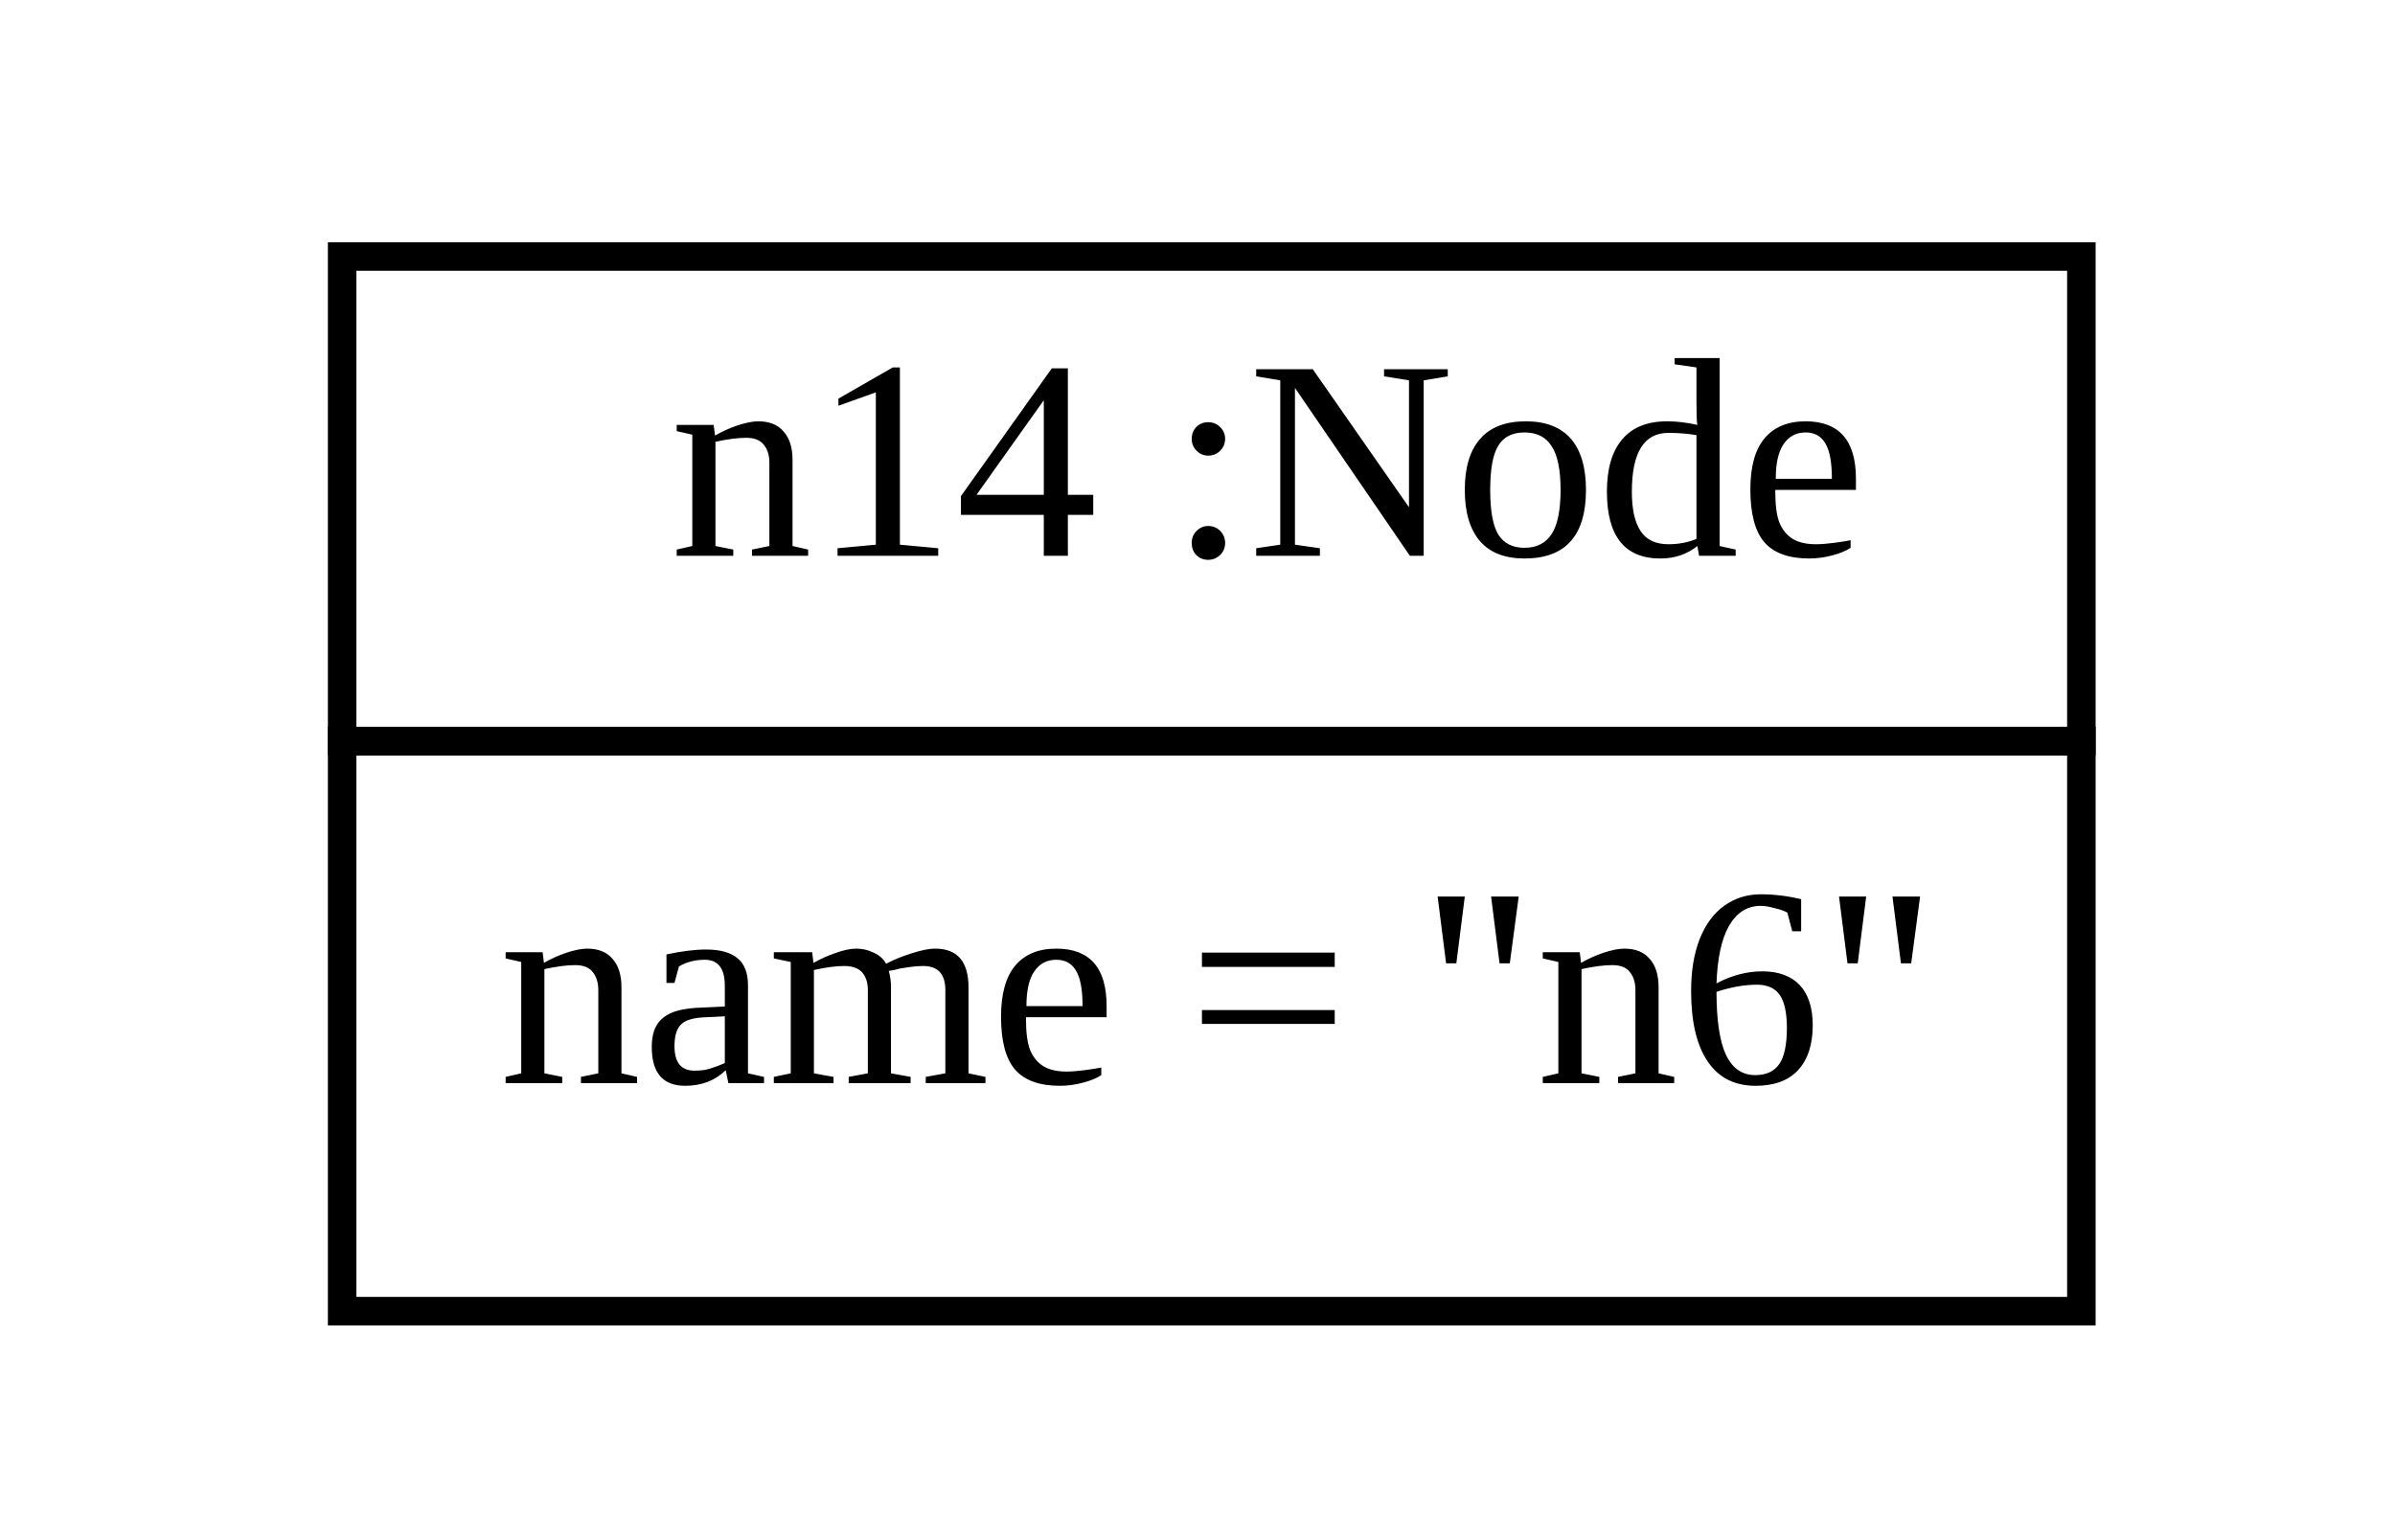
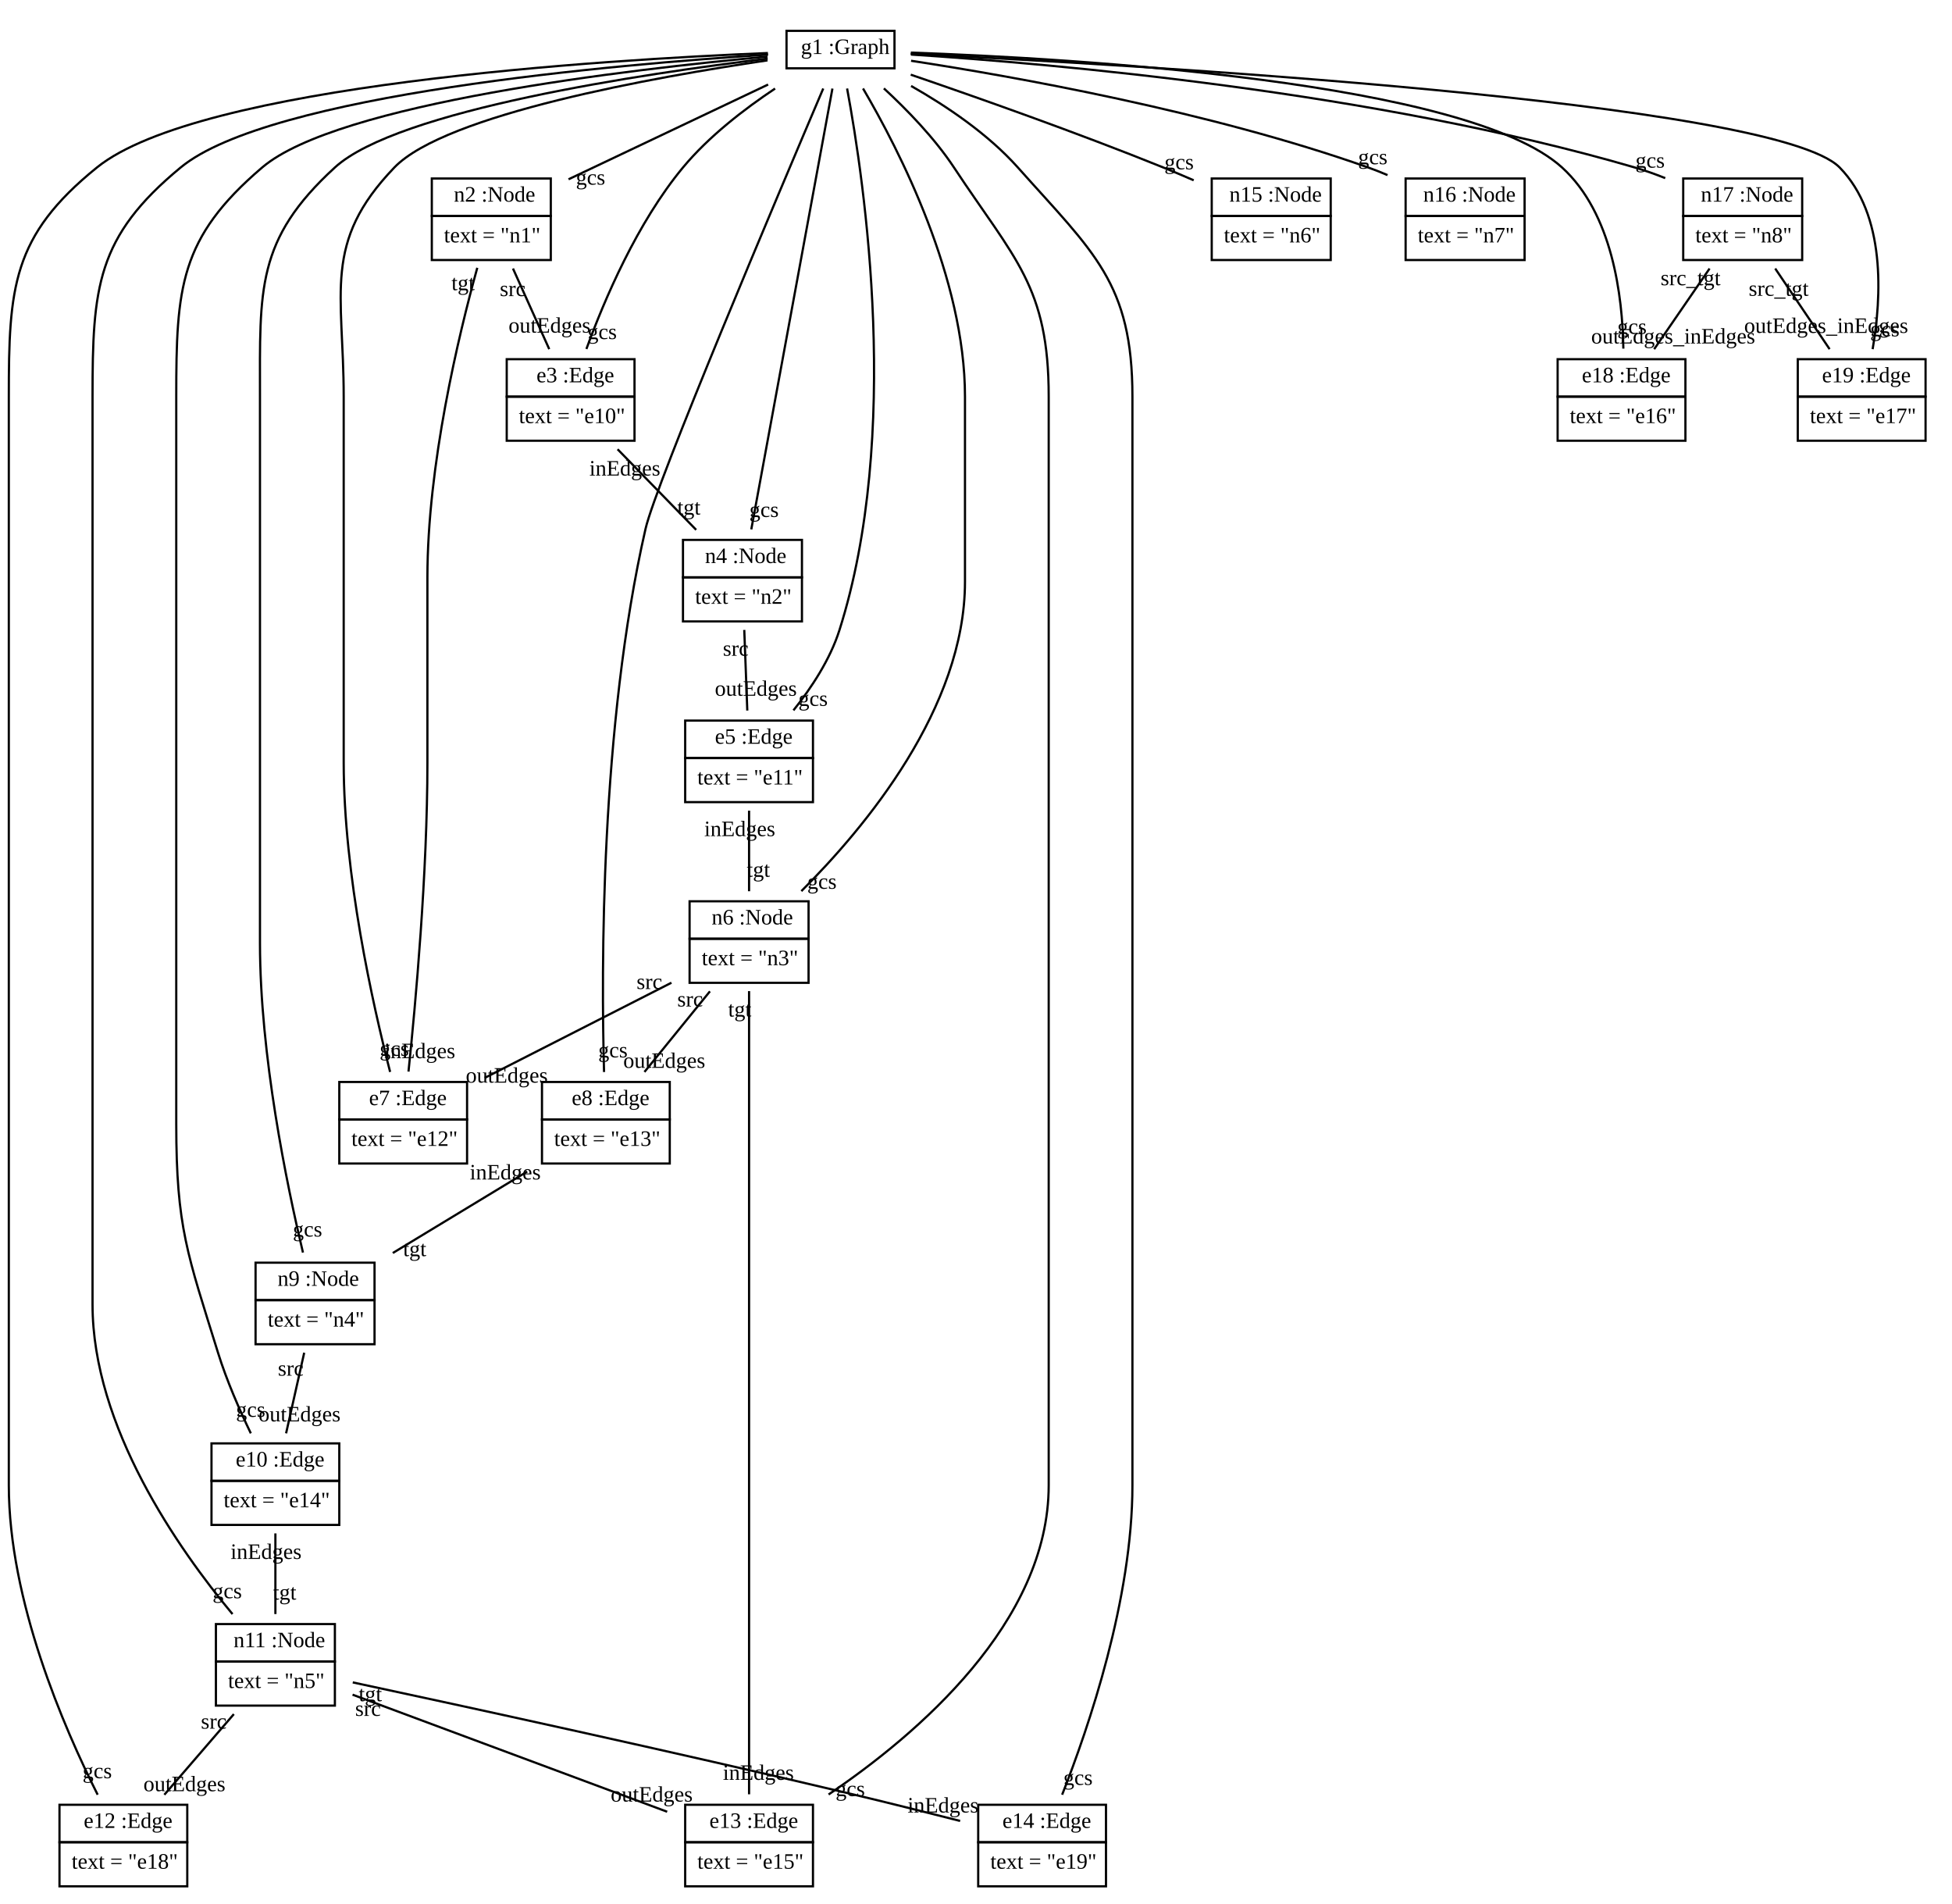
- <svg xmlns="http://www.w3.org/2000/svg" width="84pt" height="54pt" viewBox="0.00 0.00 84.00 54.00">
-   <g id="graph1" class="graph" transform="scale(1 1) rotate(0) translate(4 50)">
-     <polygon fill="white" stroke="white" points="-4,5 -4,-50 81,-50 81,5 -4,5" />
+ <svg xmlns="http://www.w3.org/2000/svg" width="886pt" height="864pt" viewBox="0.00 0.00 886.00 864.00">
+   <g id="graph1" class="graph" transform="scale(1 1) rotate(0) translate(4 860)">
+     <polygon fill="white" stroke="white" points="-4,5 -4,-860 883,-860 883,5 -4,5" />
    <g id="node1" class="node">
-       <polygon fill="none" stroke="black" points="8,-24 8,-41 69,-41 69,-24 8,-24" />
-       <text text-anchor="start" x="16.5" y="-30.5" font-family="Times New Roman,serif" font-size="10.00"> </text>
-       <text text-anchor="start" x="19.5" y="-30.5" font-family="Times New Roman,serif" font-size="10.00">n14 :Node</text>
-       <polygon fill="none" stroke="black" points="8,-4 8,-24 69,-24 69,-4 8,-4" />
-       <text text-anchor="start" x="13.5" y="-12" font-family="Times New Roman,serif" font-size="10.00">name = "n6"</text>
+       <polygon fill="none" stroke="black" points="353,-829 353,-846 402,-846 402,-829 353,-829" />
+       <text text-anchor="start" x="356.5" y="-835.5" font-family="Times New Roman,serif" font-size="10.00"> </text>
+       <text text-anchor="start" x="359.5" y="-835.5" font-family="Times New Roman,serif" font-size="10.00">g1 :Graph</text>
+     </g>
+     <g id="node2" class="node">
+       <polygon fill="none" stroke="black" points="192,-762 192,-779 246,-779 246,-762 192,-762" />
+       <text text-anchor="start" x="199" y="-768.5" font-family="Times New Roman,serif" font-size="10.00"> </text>
+       <text text-anchor="start" x="202" y="-768.5" font-family="Times New Roman,serif" font-size="10.00">n2 :Node</text>
+       <polygon fill="none" stroke="black" points="192,-742 192,-762 246,-762 246,-742 192,-742" />
+       <text text-anchor="start" x="197.5" y="-750" font-family="Times New Roman,serif" font-size="10.00">text = "n1"</text>
+     </g>
+     <g id="edge38" class="edge">
+       <path fill="none" stroke="black" d="M344.645,-821.642C318.282,-809.128 281.123,-791.489 254.056,-778.641" />
+       <text text-anchor="middle" x="264.056" y="-776.209" font-family="Times New Roman,serif" font-size="10.00">gcs</text>
+     </g>
+     <g id="node3" class="node">
+       <polygon fill="none" stroke="black" points="226,-680 226,-697 284,-697 284,-680 226,-680" />
+       <text text-anchor="start" x="236.5" y="-686.5" font-family="Times New Roman,serif" font-size="10.00"> </text>
+       <text text-anchor="start" x="239.5" y="-686.5" font-family="Times New Roman,serif" font-size="10.00">e3 :Edge</text>
+       <polygon fill="none" stroke="black" points="226,-660 226,-680 284,-680 284,-660 226,-660" />
+       <text text-anchor="start" x="231.5" y="-668" font-family="Times New Roman,serif" font-size="10.00">text = "e10"</text>
+     </g>
+     <g id="edge22" class="edge">
+       <path fill="none" stroke="black" d="M347.806,-819.811C333.854,-810.528 317.69,-798.085 306,-784 285.194,-758.931 270.298,-723.943 262.163,-701.629" />
+       <text text-anchor="middle" x="269.301" y="-706.133" font-family="Times New Roman,serif" font-size="10.00">gcs</text>
+     </g>
+     <g id="node4" class="node">
+       <polygon fill="none" stroke="black" points="306,-598 306,-615 360,-615 360,-598 306,-598" />
+       <text text-anchor="start" x="313" y="-604.5" font-family="Times New Roman,serif" font-size="10.00"> </text>
+       <text text-anchor="start" x="316" y="-604.5" font-family="Times New Roman,serif" font-size="10.00">n4 :Node</text>
+       <polygon fill="none" stroke="black" points="306,-578 306,-598 360,-598 360,-578 306,-578" />
+       <text text-anchor="start" x="311.5" y="-586" font-family="Times New Roman,serif" font-size="10.00">text = "n2"</text>
+     </g>
+     <g id="edge40" class="edge">
+       <path fill="none" stroke="black" d="M373.836,-819.812C365.993,-777.213 345.668,-666.809 337.005,-619.757" />
+       <text text-anchor="middle" x="342.803" y="-625.405" font-family="Times New Roman,serif" font-size="10.00">gcs</text>
+     </g>
+     <g id="node5" class="node">
+       <polygon fill="none" stroke="black" points="307,-516 307,-533 365,-533 365,-516 307,-516" />
+       <text text-anchor="start" x="317.5" y="-522.5" font-family="Times New Roman,serif" font-size="10.00"> </text>
+       <text text-anchor="start" x="320.5" y="-522.5" font-family="Times New Roman,serif" font-size="10.00">e5 :Edge</text>
+       <polygon fill="none" stroke="black" points="307,-496 307,-516 365,-516 365,-496 307,-496" />
+       <text text-anchor="start" x="312.5" y="-504" font-family="Times New Roman,serif" font-size="10.00">text = "e11"</text>
+     </g>
+     <g id="edge24" class="edge">
+       <path fill="none" stroke="black" d="M380.492,-819.843C388.46,-777.071 405.208,-662.772 377,-574 372.78,-560.72 364.297,-547.863 356.137,-537.643" />
+       <text text-anchor="middle" x="365.045" y="-539.687" font-family="Times New Roman,serif" font-size="10.00">gcs</text>
+     </g>
+     <g id="node6" class="node">
+       <polygon fill="none" stroke="black" points="309,-434 309,-451 363,-451 363,-434 309,-434" />
+       <text text-anchor="start" x="316" y="-440.5" font-family="Times New Roman,serif" font-size="10.00"> </text>
+       <text text-anchor="start" x="319" y="-440.5" font-family="Times New Roman,serif" font-size="10.00">n6 :Node</text>
+       <polygon fill="none" stroke="black" points="309,-414 309,-434 363,-434 363,-414 309,-414" />
+       <text text-anchor="start" x="314.5" y="-422" font-family="Times New Roman,serif" font-size="10.00">text = "n3"</text>
+     </g>
+     <g id="edge42" class="edge">
+       <path fill="none" stroke="black" d="M387.721,-819.849C404.233,-791.747 434,-733.646 434,-680 434,-680 434,-680 434,-596 434,-538.805 388.726,-484.519 359.723,-455.611" />
+       <text text-anchor="middle" x="369.067" y="-456.675" font-family="Times New Roman,serif" font-size="10.00">gcs</text>
+     </g>
+     <g id="node7" class="node">
+       <polygon fill="none" stroke="black" points="150,-352 150,-369 208,-369 208,-352 150,-352" />
+       <text text-anchor="start" x="160.5" y="-358.5" font-family="Times New Roman,serif" font-size="10.00"> </text>
+       <text text-anchor="start" x="163.5" y="-358.5" font-family="Times New Roman,serif" font-size="10.00">e7 :Edge</text>
+       <polygon fill="none" stroke="black" points="150,-332 150,-352 208,-352 208,-332 150,-332" />
+       <text text-anchor="start" x="155.5" y="-340" font-family="Times New Roman,serif" font-size="10.00">text = "e12"</text>
+     </g>
+     <g id="edge26" class="edge">
+       <path fill="none" stroke="black" d="M344.37,-832.609C293.386,-825.086 198.248,-808.172 175,-784 142.184,-749.881 152,-727.339 152,-680 152,-680 152,-680 152,-514 152,-463.104 165.127,-404.423 173.075,-373.558" />
+       <text text-anchor="middle" x="174.97" y="-380.877" font-family="Times New Roman,serif" font-size="10.00">gcs</text>
+     </g>
+     <g id="node8" class="node">
+       <polygon fill="none" stroke="black" points="242,-352 242,-369 300,-369 300,-352 242,-352" />
+       <text text-anchor="start" x="252.5" y="-358.5" font-family="Times New Roman,serif" font-size="10.00"> </text>
+       <text text-anchor="start" x="255.5" y="-358.5" font-family="Times New Roman,serif" font-size="10.00">e8 :Edge</text>
+       <polygon fill="none" stroke="black" points="242,-332 242,-352 300,-352 300,-332 242,-332" />
+       <text text-anchor="start" x="247.5" y="-340" font-family="Times New Roman,serif" font-size="10.00">text = "e13"</text>
+     </g>
+     <g id="edge28" class="edge">
+       <path fill="none" stroke="black" d="M369.669,-819.837C349.393,-772.238 293.736,-640.707 289,-620 268.467,-530.219 268.902,-419.457 270.174,-373.523" />
+       <text text-anchor="middle" x="274.204" y="-380.175" font-family="Times New Roman,serif" font-size="10.00">gcs</text>
+     </g>
+     <g id="node9" class="node">
+       <polygon fill="none" stroke="black" points="112,-270 112,-287 166,-287 166,-270 112,-270" />
+       <text text-anchor="start" x="119" y="-276.5" font-family="Times New Roman,serif" font-size="10.00"> </text>
+       <text text-anchor="start" x="122" y="-276.5" font-family="Times New Roman,serif" font-size="10.00">n9 :Node</text>
+       <polygon fill="none" stroke="black" points="112,-250 112,-270 166,-270 166,-250 112,-250" />
+       <text text-anchor="start" x="117.5" y="-258" font-family="Times New Roman,serif" font-size="10.00">text = "n4"</text>
+     </g>
+     <g id="edge44" class="edge">
+       <path fill="none" stroke="black" d="M344.445,-833.413C288.299,-826.603 176.524,-810.104 148,-784 112.126,-751.169 114,-728.63 114,-680 114,-680 114,-680 114,-432 114,-381.203 126.154,-322.483 133.514,-291.585" />
+       <text text-anchor="middle" x="135.583" y="-298.869" font-family="Times New Roman,serif" font-size="10.00">gcs</text>
+     </g>
+     <g id="node10" class="node">
+       <polygon fill="none" stroke="black" points="92,-188 92,-205 150,-205 150,-188 92,-188" />
+       <text text-anchor="start" x="100" y="-194.5" font-family="Times New Roman,serif" font-size="10.00"> </text>
+       <text text-anchor="start" x="103" y="-194.5" font-family="Times New Roman,serif" font-size="10.00">e10 :Edge</text>
+       <polygon fill="none" stroke="black" points="92,-168 92,-188 150,-188 150,-168 92,-168" />
+       <text text-anchor="start" x="97.5" y="-176" font-family="Times New Roman,serif" font-size="10.00">text = "e14"</text>
+     </g>
+     <g id="edge10" class="edge">
+       <path fill="none" stroke="black" d="M344.37,-834.318C282.056,-828.58 149.26,-813.199 115,-784 77.429,-751.979 76,-729.365 76,-680 76,-680 76,-680 76,-350 76,-303.013 81.067,-290.874 95,-246 98.861,-233.564 104.687,-220.27 109.846,-209.551" />
+       <text text-anchor="middle" x="109.769" y="-217.05" font-family="Times New Roman,serif" font-size="10.00">gcs</text>
+     </g>
+     <g id="node11" class="node">
+       <polygon fill="none" stroke="black" points="94,-106 94,-123 148,-123 148,-106 94,-106" />
+       <text text-anchor="start" x="99" y="-112.5" font-family="Times New Roman,serif" font-size="10.00"> </text>
+       <text text-anchor="start" x="102" y="-112.5" font-family="Times New Roman,serif" font-size="10.00">n11 :Node</text>
+       <polygon fill="none" stroke="black" points="94,-86 94,-106 148,-106 148,-86 94,-86" />
+       <text text-anchor="start" x="99.5" y="-94" font-family="Times New Roman,serif" font-size="10.00">text = "n5"</text>
+     </g>
+     <g id="edge30" class="edge">
+       <path fill="none" stroke="black" d="M344.633,-835.218C275.903,-830.818 118.37,-817.287 78,-784 39.791,-752.495 38,-729.523 38,-680 38,-680 38,-680 38,-268 38,-212.539 77.008,-156.985 101.54,-127.53" />
+       <text text-anchor="middle" x="99.138" y="-134.737" font-family="Times New Roman,serif" font-size="10.00">gcs</text>
+     </g>
+     <g id="node12" class="node">
+       <polygon fill="none" stroke="black" points="23,-24 23,-41 81,-41 81,-24 23,-24" />
+       <text text-anchor="start" x="31" y="-30.5" font-family="Times New Roman,serif" font-size="10.00"> </text>
+       <text text-anchor="start" x="34" y="-30.5" font-family="Times New Roman,serif" font-size="10.00">e12 :Edge</text>
+       <polygon fill="none" stroke="black" points="23,-4 23,-24 81,-24 81,-4 23,-4" />
+       <text text-anchor="start" x="28.5" y="-12" font-family="Times New Roman,serif" font-size="10.00">text = "e18"</text>
+     </g>
+     <g id="edge12" class="edge">
+       <path fill="none" stroke="black" d="M344.552,-835.94C269.449,-832.863 86.52,-821.604 40,-784 1.486,-752.868 0,-729.523 0,-680 0,-680 0,-680 0,-186 0,-133.569 24.999,-75.964 40.33,-45.566" />
+       <text text-anchor="middle" x="40.136" y="-53.064" font-family="Times New Roman,serif" font-size="10.00">gcs</text>
+     </g>
+     <g id="node13" class="node">
+       <polygon fill="none" stroke="black" points="307,-24 307,-41 365,-41 365,-24 307,-24" />
+       <text text-anchor="start" x="315" y="-30.5" font-family="Times New Roman,serif" font-size="10.00"> </text>
+       <text text-anchor="start" x="318" y="-30.5" font-family="Times New Roman,serif" font-size="10.00">e13 :Edge</text>
+       <polygon fill="none" stroke="black" points="307,-4 307,-24 365,-24 365,-4 307,-4" />
+       <text text-anchor="start" x="312.5" y="-12" font-family="Times New Roman,serif" font-size="10.00">text = "e15"</text>
+     </g>
+     <g id="edge14" class="edge">
+       <path fill="none" stroke="black" d="M397.189,-819.895C407.712,-810.187 420.187,-797.335 429,-784 456.576,-742.271 472,-730.017 472,-680 472,-680 472,-680 472,-186 472,-123.756 412.379,-72.918 372.088,-45.669" />
+       <text text-anchor="middle" x="381.931" y="-44.934" font-family="Times New Roman,serif" font-size="10.00">gcs</text>
+     </g>
+     <g id="node14" class="node">
+       <polygon fill="none" stroke="black" points="440,-24 440,-41 498,-41 498,-24 440,-24" />
+       <text text-anchor="start" x="448" y="-30.5" font-family="Times New Roman,serif" font-size="10.00"> </text>
+       <text text-anchor="start" x="451" y="-30.5" font-family="Times New Roman,serif" font-size="10.00">e14 :Edge</text>
+       <polygon fill="none" stroke="black" points="440,-4 440,-24 498,-24 498,-4 440,-4" />
+       <text text-anchor="start" x="445.5" y="-12" font-family="Times New Roman,serif" font-size="10.00">text = "e19"</text>
+     </g>
+     <g id="edge16" class="edge">
+       <path fill="none" stroke="black" d="M409.537,-820.998C425.642,-811.857 444.477,-799.186 458,-784 492.367,-745.405 510,-731.678 510,-680 510,-680 510,-680 510,-186 510,-134.359 490.178,-76.211 478.099,-45.571" />
+       <text text-anchor="middle" x="485.29" y="-50.02" font-family="Times New Roman,serif" font-size="10.00">gcs</text>
+     </g>
+     <g id="node15" class="node">
+       <polygon fill="none" stroke="black" points="546,-762 546,-779 600,-779 600,-762 546,-762" />
+       <text text-anchor="start" x="551" y="-768.5" font-family="Times New Roman,serif" font-size="10.00"> </text>
+       <text text-anchor="start" x="554" y="-768.5" font-family="Times New Roman,serif" font-size="10.00">n15 :Node</text>
+       <polygon fill="none" stroke="black" points="546,-742 546,-762 600,-762 600,-742 546,-742" />
+       <text text-anchor="start" x="551.5" y="-750" font-family="Times New Roman,serif" font-size="10.00">text = "n6"</text>
+     </g>
+     <g id="edge32" class="edge">
+       <path fill="none" stroke="black" d="M409.383,-826.117C439.348,-815.86 485.013,-799.754 524,-784 528.496,-782.183 533.187,-780.197 537.809,-778.185" />
+       <text text-anchor="middle" x="531.178" y="-783.171" font-family="Times New Roman,serif" font-size="10.00">gcs</text>
+     </g>
+     <g id="node16" class="node">
+       <polygon fill="none" stroke="black" points="634,-762 634,-779 688,-779 688,-762 634,-762" />
+       <text text-anchor="start" x="639" y="-768.5" font-family="Times New Roman,serif" font-size="10.00"> </text>
+       <text text-anchor="start" x="642" y="-768.5" font-family="Times New Roman,serif" font-size="10.00">n16 :Node</text>
+       <polygon fill="none" stroke="black" points="634,-742 634,-762 688,-762 688,-742 634,-742" />
+       <text text-anchor="start" x="639.5" y="-750" font-family="Times New Roman,serif" font-size="10.00">text = "n7"</text>
+     </g>
+     <g id="edge34" class="edge">
+       <path fill="none" stroke="black" d="M409.536,-832.423C456.353,-825.256 545.005,-809.508 617,-784 619.898,-782.973 622.851,-781.8 625.787,-780.542" />
+       <text text-anchor="middle" x="619.101" y="-785.479" font-family="Times New Roman,serif" font-size="10.00">gcs</text>
+     </g>
+     <g id="node17" class="node">
+       <polygon fill="none" stroke="black" points="760,-762 760,-779 814,-779 814,-762 760,-762" />
+       <text text-anchor="start" x="765" y="-768.5" font-family="Times New Roman,serif" font-size="10.00"> </text>
+       <text text-anchor="start" x="768" y="-768.5" font-family="Times New Roman,serif" font-size="10.00">n17 :Node</text>
+       <polygon fill="none" stroke="black" points="760,-742 760,-762 814,-762 814,-742 760,-742" />
+       <text text-anchor="start" x="765.5" y="-750" font-family="Times New Roman,serif" font-size="10.00">text = "n8"</text>
+     </g>
+     <g id="edge36" class="edge">
+       <path fill="none" stroke="black" d="M409.508,-835.236C473.543,-831.109 620.029,-818.42 738,-784 742.565,-782.668 747.257,-780.994 751.842,-779.166" />
+       <text text-anchor="middle" x="744.96" y="-783.922" font-family="Times New Roman,serif" font-size="10.00">gcs</text>
+     </g>
+     <g id="node18" class="node">
+       <polygon fill="none" stroke="black" points="703,-680 703,-697 761,-697 761,-680 703,-680" />
+       <text text-anchor="start" x="711" y="-686.5" font-family="Times New Roman,serif" font-size="10.00"> </text>
+       <text text-anchor="start" x="714" y="-686.5" font-family="Times New Roman,serif" font-size="10.00">e18 :Edge</text>
+       <polygon fill="none" stroke="black" points="703,-660 703,-680 761,-680 761,-660 703,-660" />
+       <text text-anchor="start" x="708.5" y="-668" font-family="Times New Roman,serif" font-size="10.00">text = "e16"</text>
+     </g>
+     <g id="edge18" class="edge">
+       <path fill="none" stroke="black" d="M409.424,-836.136C483.492,-833.493 662.024,-823.122 705,-784 727.899,-763.155 732.453,-725.614 732.826,-701.795" />
+       <text text-anchor="middle" x="736.747" y="-708.494" font-family="Times New Roman,serif" font-size="10.00">gcs</text>
+     </g>
+     <g id="node19" class="node">
+       <polygon fill="none" stroke="black" points="812,-680 812,-697 870,-697 870,-680 812,-680" />
+       <text text-anchor="start" x="820" y="-686.5" font-family="Times New Roman,serif" font-size="10.00"> </text>
+       <text text-anchor="start" x="823" y="-686.5" font-family="Times New Roman,serif" font-size="10.00">e19 :Edge</text>
+       <polygon fill="none" stroke="black" points="812,-660 812,-680 870,-680 870,-660 812,-660" />
+       <text text-anchor="start" x="817.5" y="-668" font-family="Times New Roman,serif" font-size="10.00">text = "e17"</text>
+     </g>
+     <g id="edge20" class="edge">
+       <path fill="none" stroke="black" d="M409.315,-835.537C508.154,-830.752 801.495,-814.111 831,-784 852.074,-762.493 850.022,-725.149 845.975,-701.55" />
+       <text text-anchor="middle" x="851.514" y="-707.375" font-family="Times New Roman,serif" font-size="10.00">gcs</text>
+     </g>
+     <g id="edge56" class="edge">
+       <path fill="none" stroke="black" d="M228.837,-738.14C233.958,-726.759 240.198,-712.893 245.299,-701.557" />
+       <text text-anchor="middle" x="245.434" y="-709.056" font-family="Times New Roman,serif" font-size="10.00">outEdges</text>
+       <text text-anchor="middle" x="228.702" y="-725.641" font-family="Times New Roman,serif" font-size="10.00">src</text>
+     </g>
+     <g id="edge58" class="edge">
+       <path fill="none" stroke="black" d="M212.636,-738.471C204.099,-707.641 190,-649.001 190,-598 190,-598 190,-598 190,-514 190,-463.681 184.652,-404.773 181.414,-373.717" />
+       <text text-anchor="middle" x="186.534" y="-379.806" font-family="Times New Roman,serif" font-size="10.00">inEdges</text>
+       <text text-anchor="middle" x="206.197" y="-728.32" font-family="Times New Roman,serif" font-size="10.00">tgt</text>
+     </g>
+     <g id="edge4" class="edge">
+       <path fill="none" stroke="black" d="M276.314,-656.14C287.41,-644.759 300.929,-630.893 311.982,-619.557" />
+       <text text-anchor="middle" x="308.681" y="-626.496" font-family="Times New Roman,serif" font-size="10.00">tgt</text>
+       <text text-anchor="middle" x="279.615" y="-644.2" font-family="Times New Roman,serif" font-size="10.00">inEdges</text>
+     </g>
+     <g id="edge60" class="edge">
+       <path fill="none" stroke="black" d="M333.82,-574.14C334.247,-562.759 334.767,-548.893 335.192,-537.557" />
+       <text text-anchor="middle" x="339.075" y="-544.272" font-family="Times New Roman,serif" font-size="10.00">outEdges</text>
+       <text text-anchor="middle" x="329.936" y="-562.425" font-family="Times New Roman,serif" font-size="10.00">src</text>
+     </g>
+     <g id="edge6" class="edge">
+       <path fill="none" stroke="black" d="M336,-492.14C336,-480.759 336,-466.893 336,-455.557" />
+       <text text-anchor="middle" x="340.226" y="-462.12" font-family="Times New Roman,serif" font-size="10.00">tgt</text>
+       <text text-anchor="middle" x="331.774" y="-480.577" font-family="Times New Roman,serif" font-size="10.00">inEdges</text>
+     </g>
+     <g id="edge64" class="edge">
+       <path fill="none" stroke="black" d="M300.766,-414.046C275.542,-401.194 241.651,-383.924 216.029,-370.868" />
+       <text text-anchor="middle" x="226.023" y="-368.717" font-family="Times New Roman,serif" font-size="10.00">outEdges</text>
+       <text text-anchor="middle" x="290.772" y="-411.197" font-family="Times New Roman,serif" font-size="10.00">src</text>
+     </g>
+     <g id="edge66" class="edge">
+       <path fill="none" stroke="black" d="M318.238,-410.14C308.992,-398.759 297.725,-384.893 288.515,-373.557" />
+       <text text-anchor="middle" x="297.51" y="-375.426" font-family="Times New Roman,serif" font-size="10.00">outEdges</text>
+       <text text-anchor="middle" x="309.243" y="-403.271" font-family="Times New Roman,serif" font-size="10.00">src</text>
+     </g>
+     <g id="edge62" class="edge">
+       <path fill="none" stroke="black" d="M336,-410.251C336,-379.157 336,-320.203 336,-270 336,-270 336,-270 336,-186 336,-135.797 336,-76.843 336,-45.748" />
+       <text text-anchor="middle" x="340.226" y="-52.312" font-family="Times New Roman,serif" font-size="10.00">inEdges</text>
+       <text text-anchor="middle" x="331.774" y="-398.688" font-family="Times New Roman,serif" font-size="10.00">tgt</text>
+     </g>
+     <g id="edge8" class="edge">
+       <path fill="none" stroke="black" d="M235.279,-328.351C216.344,-316.875 193.163,-302.826 174.292,-291.389" />
+       <text text-anchor="middle" x="184.233" y="-289.972" font-family="Times New Roman,serif" font-size="10.00">tgt</text>
+       <text text-anchor="middle" x="225.338" y="-324.768" font-family="Times New Roman,serif" font-size="10.00">inEdges</text>
+     </g>
+     <g id="edge68" class="edge">
+       <path fill="none" stroke="black" d="M134.081,-246.14C131.521,-234.759 128.401,-220.893 125.85,-209.557" />
+       <text text-anchor="middle" x="131.963" y="-214.971" font-family="Times New Roman,serif" font-size="10.00">outEdges</text>
+       <text text-anchor="middle" x="127.969" y="-235.725" font-family="Times New Roman,serif" font-size="10.00">src</text>
+     </g>
+     <g id="edge2" class="edge">
+       <path fill="none" stroke="black" d="M121,-164.14C121,-152.759 121,-138.893 121,-127.557" />
+       <text text-anchor="middle" x="125.226" y="-134.12" font-family="Times New Roman,serif" font-size="10.00">tgt</text>
+       <text text-anchor="middle" x="116.774" y="-152.577" font-family="Times New Roman,serif" font-size="10.00">inEdges</text>
+     </g>
+     <g id="edge46" class="edge">
+       <path fill="none" stroke="black" d="M102.145,-82.14C92.33,-70.759 80.37,-56.893 70.593,-45.557" />
+       <text text-anchor="middle" x="79.713" y="-47.16" font-family="Times New Roman,serif" font-size="10.00">outEdges</text>
+       <text text-anchor="middle" x="93.026" y="-75.537" font-family="Times New Roman,serif" font-size="10.00">src</text>
+     </g>
+     <g id="edge48" class="edge">
+       <path fill="none" stroke="black" d="M156.022,-90.969C195.289,-76.358 258.705,-52.761 298.828,-37.831" />
+       <text text-anchor="middle" x="291.808" y="-42.453" font-family="Times New Roman,serif" font-size="10.00">outEdges</text>
+       <text text-anchor="middle" x="163.042" y="-81.347" font-family="Times New Roman,serif" font-size="10.00">src</text>
+     </g>
+     <g id="edge50" class="edge">
+       <path fill="none" stroke="black" d="M156.113,-96.536C206.298,-85.79 301.386,-65.145 382,-46 398.371,-42.112 416.413,-37.589 431.802,-33.659" />
+       <text text-anchor="middle" x="424.063" y="-37.492" font-family="Times New Roman,serif" font-size="10.00">inEdges</text>
+       <text text-anchor="middle" x="164.087" y="-88.001" font-family="Times New Roman,serif" font-size="10.00">tgt</text>
+     </g>
+     <g id="edge52" class="edge">
+       <path fill="none" stroke="black" d="M771.971,-738.14C764.147,-726.759 754.614,-712.893 746.82,-701.557" />
+       <text text-anchor="middle" x="755.437" y="-704.131" font-family="Times New Roman,serif" font-size="10.00">outEdges_inEdges</text>
+       <text text-anchor="middle" x="763.354" y="-730.566" font-family="Times New Roman,serif" font-size="10.00">src_tgt</text>
+     </g>
+     <g id="edge54" class="edge">
+       <path fill="none" stroke="black" d="M801.756,-738.14C809.438,-726.759 818.797,-712.893 826.449,-701.557" />
+       <text text-anchor="middle" x="824.881" y="-708.933" font-family="Times New Roman,serif" font-size="10.00">outEdges_inEdges</text>
+       <text text-anchor="middle" x="803.323" y="-725.763" font-family="Times New Roman,serif" font-size="10.00">src_tgt</text>
    </g>
  </g>
</svg>
